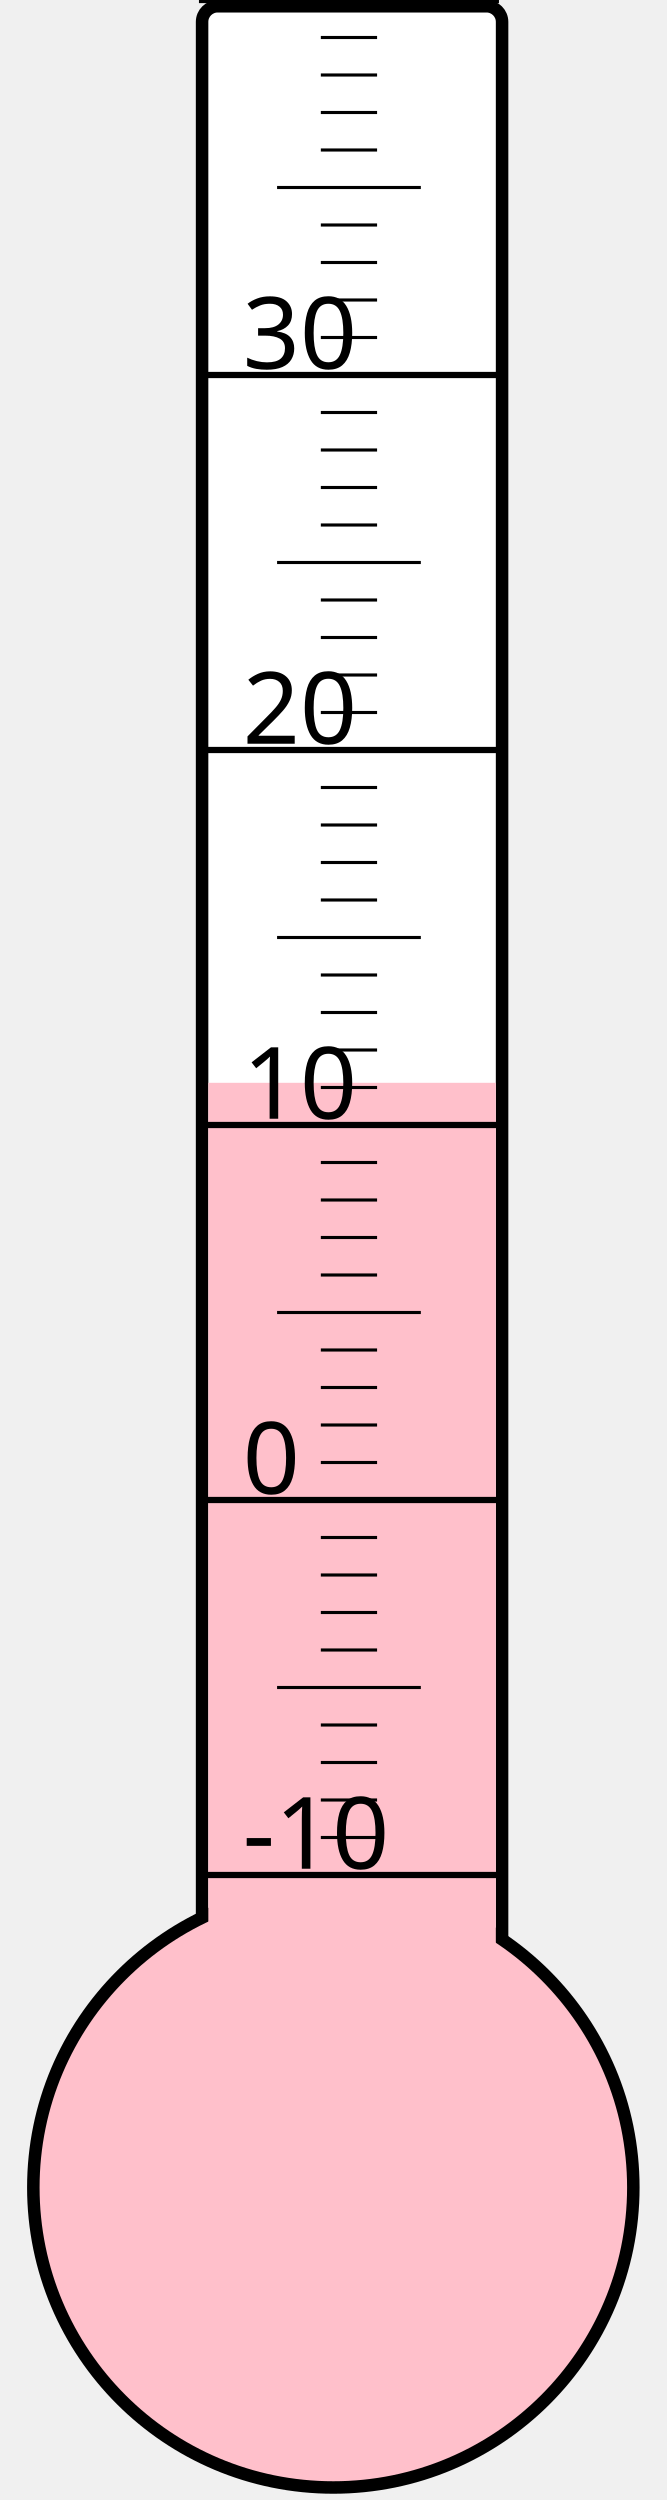
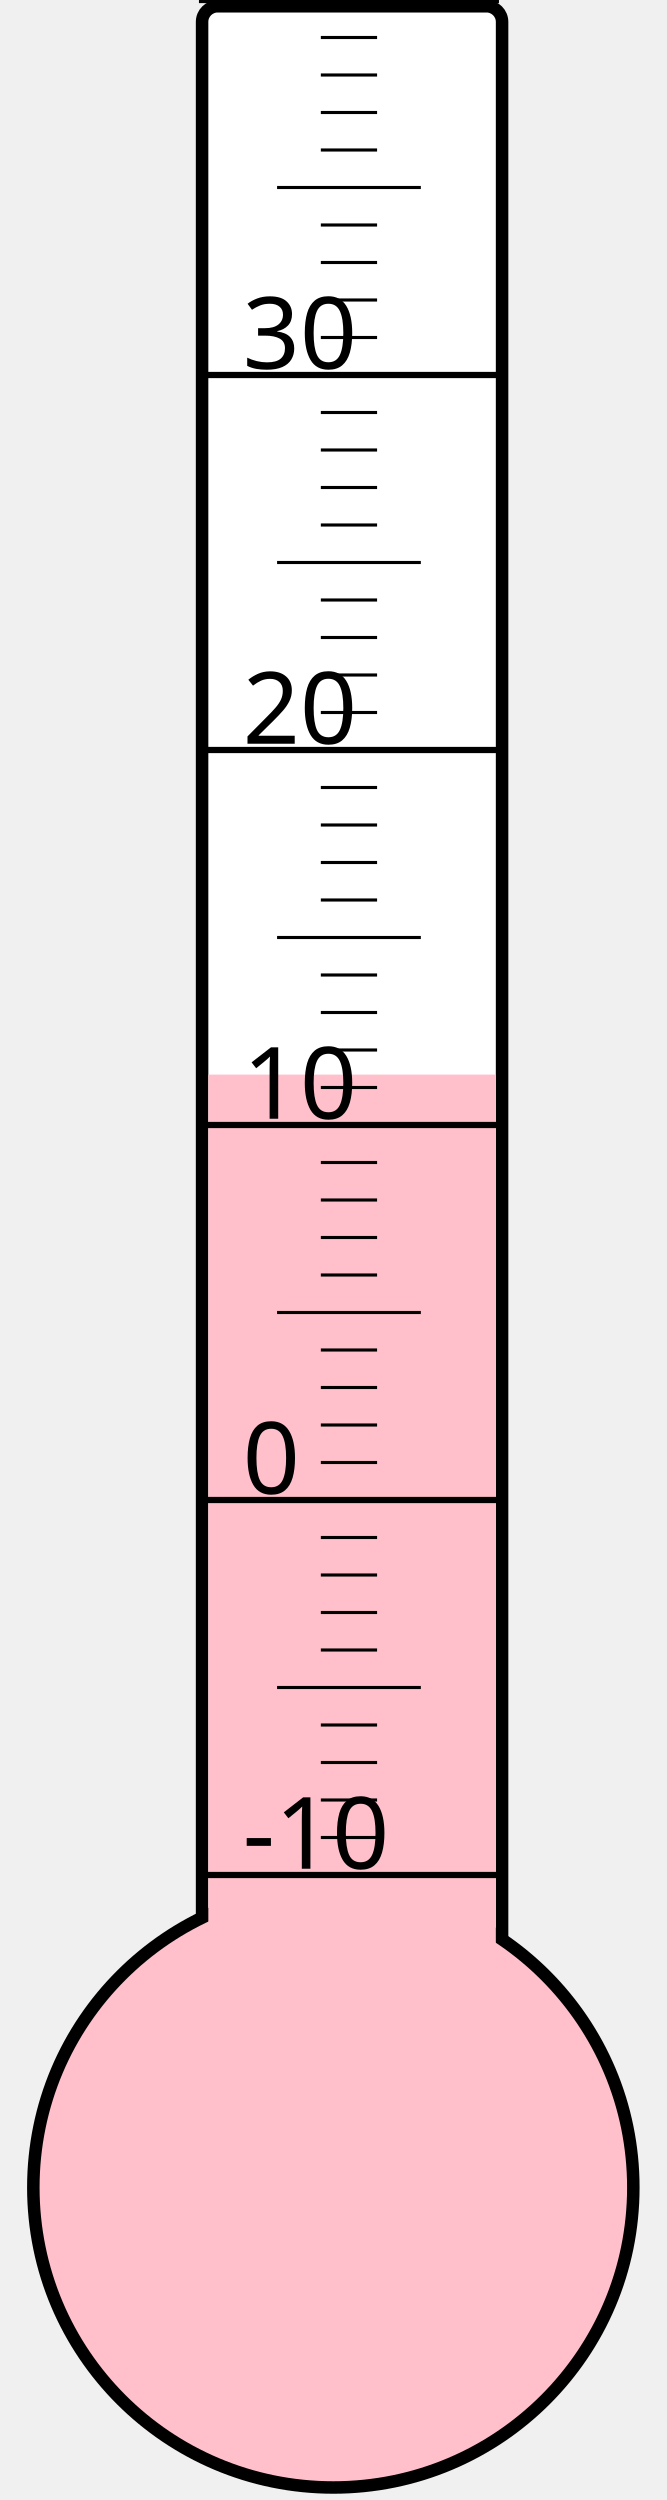
<svg xmlns="http://www.w3.org/2000/svg" width="40px" height="150px" viewBox="0 0 200 800">
  <rect width="200" height="800" x="0" y="0" style="fill: #ffffeb; fill-opacity: 0;" />
  <rect width="96" height="680" x="58" y="2" rx="5" ry="5" style="fill: white; fill-opacity: 1; stroke: black; stroke-width: 4;" />
  <circle cx="100" cy="700" r="96" style="fill: pink; stroke: black; stroke-width: 4;" />
-   <rect width="92" height="353.5" x="60" y="346.5" style="fill: pink; fill-opacity: 1; stroke-width: 0;" />
+   <rect width="92" height="356.125" x="60" y="343.875" style="fill: pink; fill-opacity: 1; stroke-width: 0;" />
  <text x="71" y="598" style="font-family: sans-serif; font-size: 24pt;">-10</text>
  <text x="71" y="478" style="font-family: sans-serif; font-size: 24pt;">0</text>
  <text x="71" y="358" style="font-family: sans-serif; font-size: 24pt;">10</text>
  <text x="71" y="238" style="font-family: sans-serif; font-size: 24pt;">20</text>
  <text x="71" y="118" style="font-family: sans-serif; font-size: 24pt;">30</text>
  <g style="stroke: black;">
    <line x1="57" y1="600" x2="153" y2="600" style="stroke-width: 2;" />
    <line x1="96" y1="588" x2="114" y2="588" style="stroke-width: 1;" />
    <line x1="96" y1="576" x2="114" y2="576" style="stroke-width: 1;" />
    <line x1="96" y1="564" x2="114" y2="564" style="stroke-width: 1;" />
    <line x1="96" y1="552" x2="114" y2="552" style="stroke-width: 1;" />
    <line x1="82" y1="540" x2="128" y2="540" style="stroke-width: 1;" />
    <line x1="96" y1="528" x2="114" y2="528" style="stroke-width: 1;" />
    <line x1="96" y1="516" x2="114" y2="516" style="stroke-width: 1;" />
    <line x1="96" y1="504" x2="114" y2="504" style="stroke-width: 1;" />
    <line x1="96" y1="492" x2="114" y2="492" style="stroke-width: 1;" />
    <line x1="57" y1="480" x2="153" y2="480" style="stroke-width: 2;" />
    <line x1="96" y1="468" x2="114" y2="468" style="stroke-width: 1;" />
    <line x1="96" y1="456" x2="114" y2="456" style="stroke-width: 1;" />
    <line x1="96" y1="444" x2="114" y2="444" style="stroke-width: 1;" />
    <line x1="96" y1="432" x2="114" y2="432" style="stroke-width: 1;" />
    <line x1="82" y1="420" x2="128" y2="420" style="stroke-width: 1;" />
    <line x1="96" y1="408" x2="114" y2="408" style="stroke-width: 1;" />
    <line x1="96" y1="396" x2="114" y2="396" style="stroke-width: 1;" />
    <line x1="96" y1="384" x2="114" y2="384" style="stroke-width: 1;" />
    <line x1="96" y1="372" x2="114" y2="372" style="stroke-width: 1;" />
    <line x1="57" y1="360" x2="153" y2="360" style="stroke-width: 2;" />
    <line x1="96" y1="348" x2="114" y2="348" style="stroke-width: 1;" />
    <line x1="96" y1="336" x2="114" y2="336" style="stroke-width: 1;" />
    <line x1="96" y1="324" x2="114" y2="324" style="stroke-width: 1;" />
    <line x1="96" y1="312" x2="114" y2="312" style="stroke-width: 1;" />
    <line x1="82" y1="300" x2="128" y2="300" style="stroke-width: 1;" />
    <line x1="96" y1="288" x2="114" y2="288" style="stroke-width: 1;" />
    <line x1="96" y1="276" x2="114" y2="276" style="stroke-width: 1;" />
    <line x1="96" y1="264" x2="114" y2="264" style="stroke-width: 1;" />
    <line x1="96" y1="252" x2="114" y2="252" style="stroke-width: 1;" />
    <line x1="57" y1="240" x2="153" y2="240" style="stroke-width: 2;" />
    <line x1="96" y1="228" x2="114" y2="228" style="stroke-width: 1;" />
    <line x1="96" y1="216" x2="114" y2="216" style="stroke-width: 1;" />
    <line x1="96" y1="204" x2="114" y2="204" style="stroke-width: 1;" />
    <line x1="96" y1="192" x2="114" y2="192" style="stroke-width: 1;" />
    <line x1="82" y1="180" x2="128" y2="180" style="stroke-width: 1;" />
    <line x1="96" y1="168" x2="114" y2="168" style="stroke-width: 1;" />
    <line x1="96" y1="156" x2="114" y2="156" style="stroke-width: 1;" />
    <line x1="96" y1="144" x2="114" y2="144" style="stroke-width: 1;" />
    <line x1="96" y1="132" x2="114" y2="132" style="stroke-width: 1;" />
    <line x1="57" y1="120" x2="153" y2="120" style="stroke-width: 2;" />
    <line x1="96" y1="108" x2="114" y2="108" style="stroke-width: 1;" />
    <line x1="96" y1="96" x2="114" y2="96" style="stroke-width: 1;" />
    <line x1="96" y1="84" x2="114" y2="84" style="stroke-width: 1;" />
    <line x1="96" y1="72" x2="114" y2="72" style="stroke-width: 1;" />
    <line x1="82" y1="60" x2="128" y2="60" style="stroke-width: 1;" />
    <line x1="96" y1="48" x2="114" y2="48" style="stroke-width: 1;" />
    <line x1="96" y1="36" x2="114" y2="36" style="stroke-width: 1;" />
    <line x1="96" y1="24" x2="114" y2="24" style="stroke-width: 1;" />
    <line x1="96" y1="12" x2="114" y2="12" style="stroke-width: 1;" />
    <line x1="57" y1="0" x2="153" y2="0" style="stroke-width: 2;" />
  </g>
</svg>
